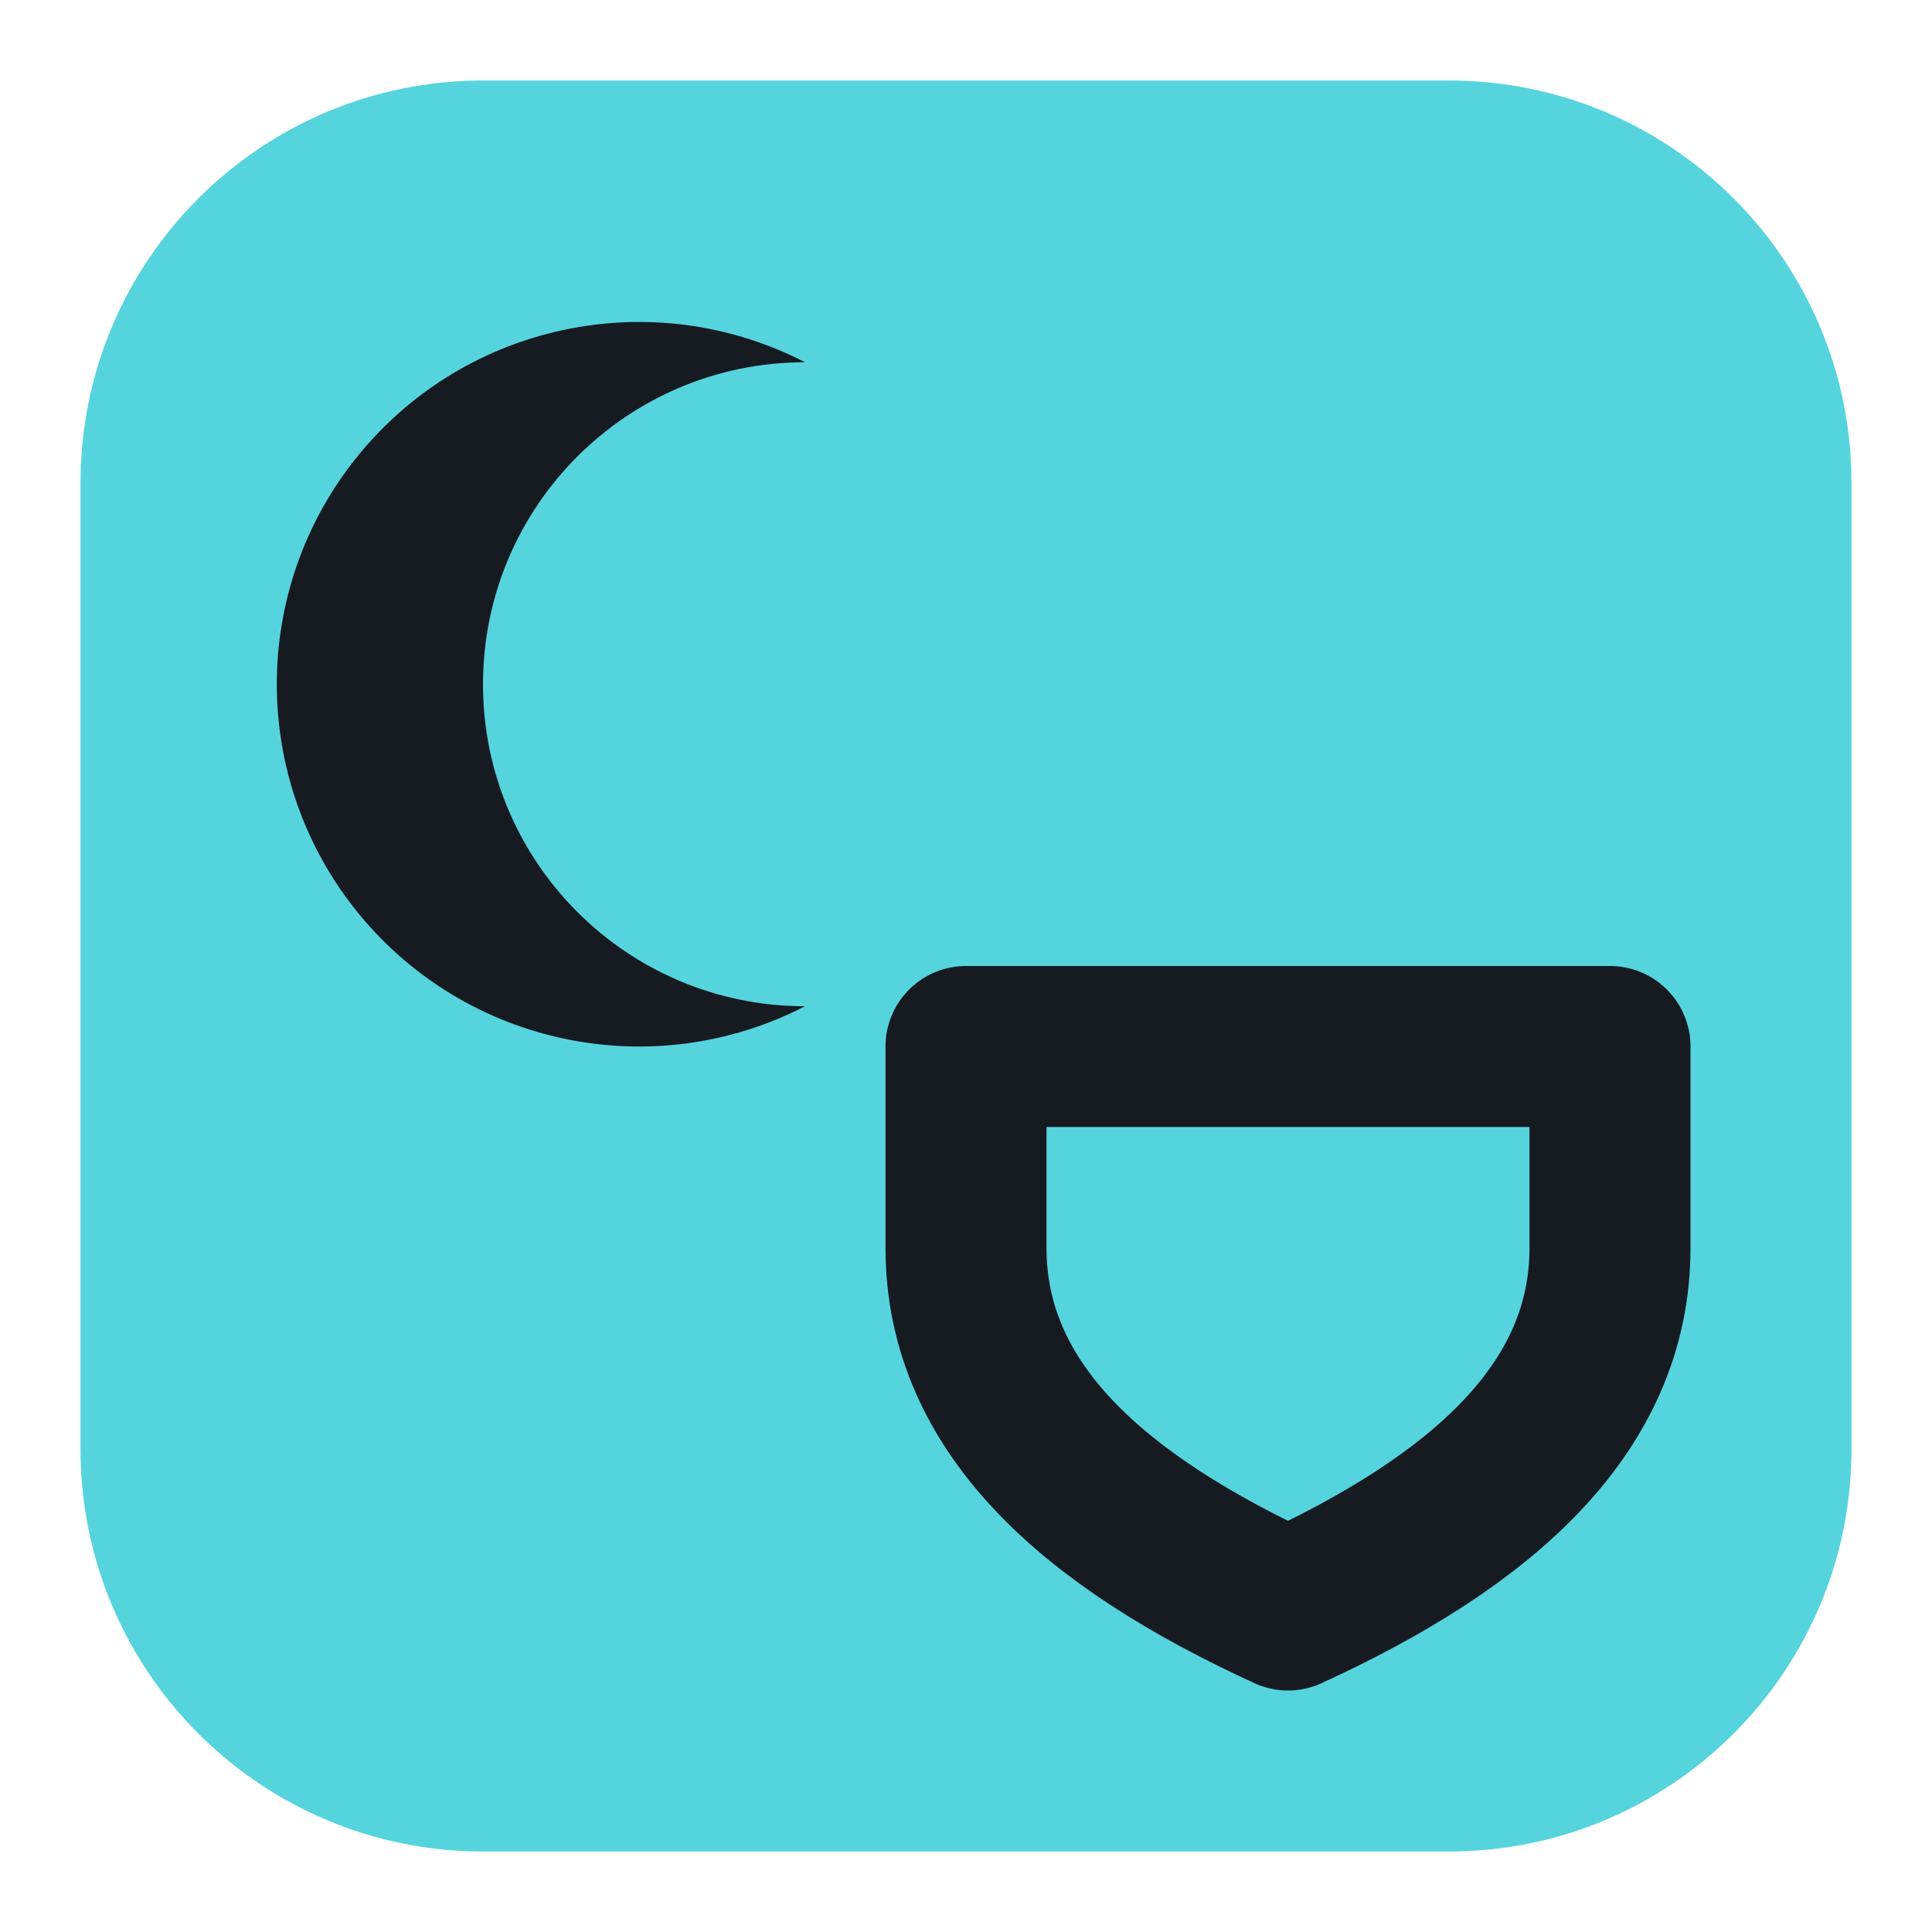
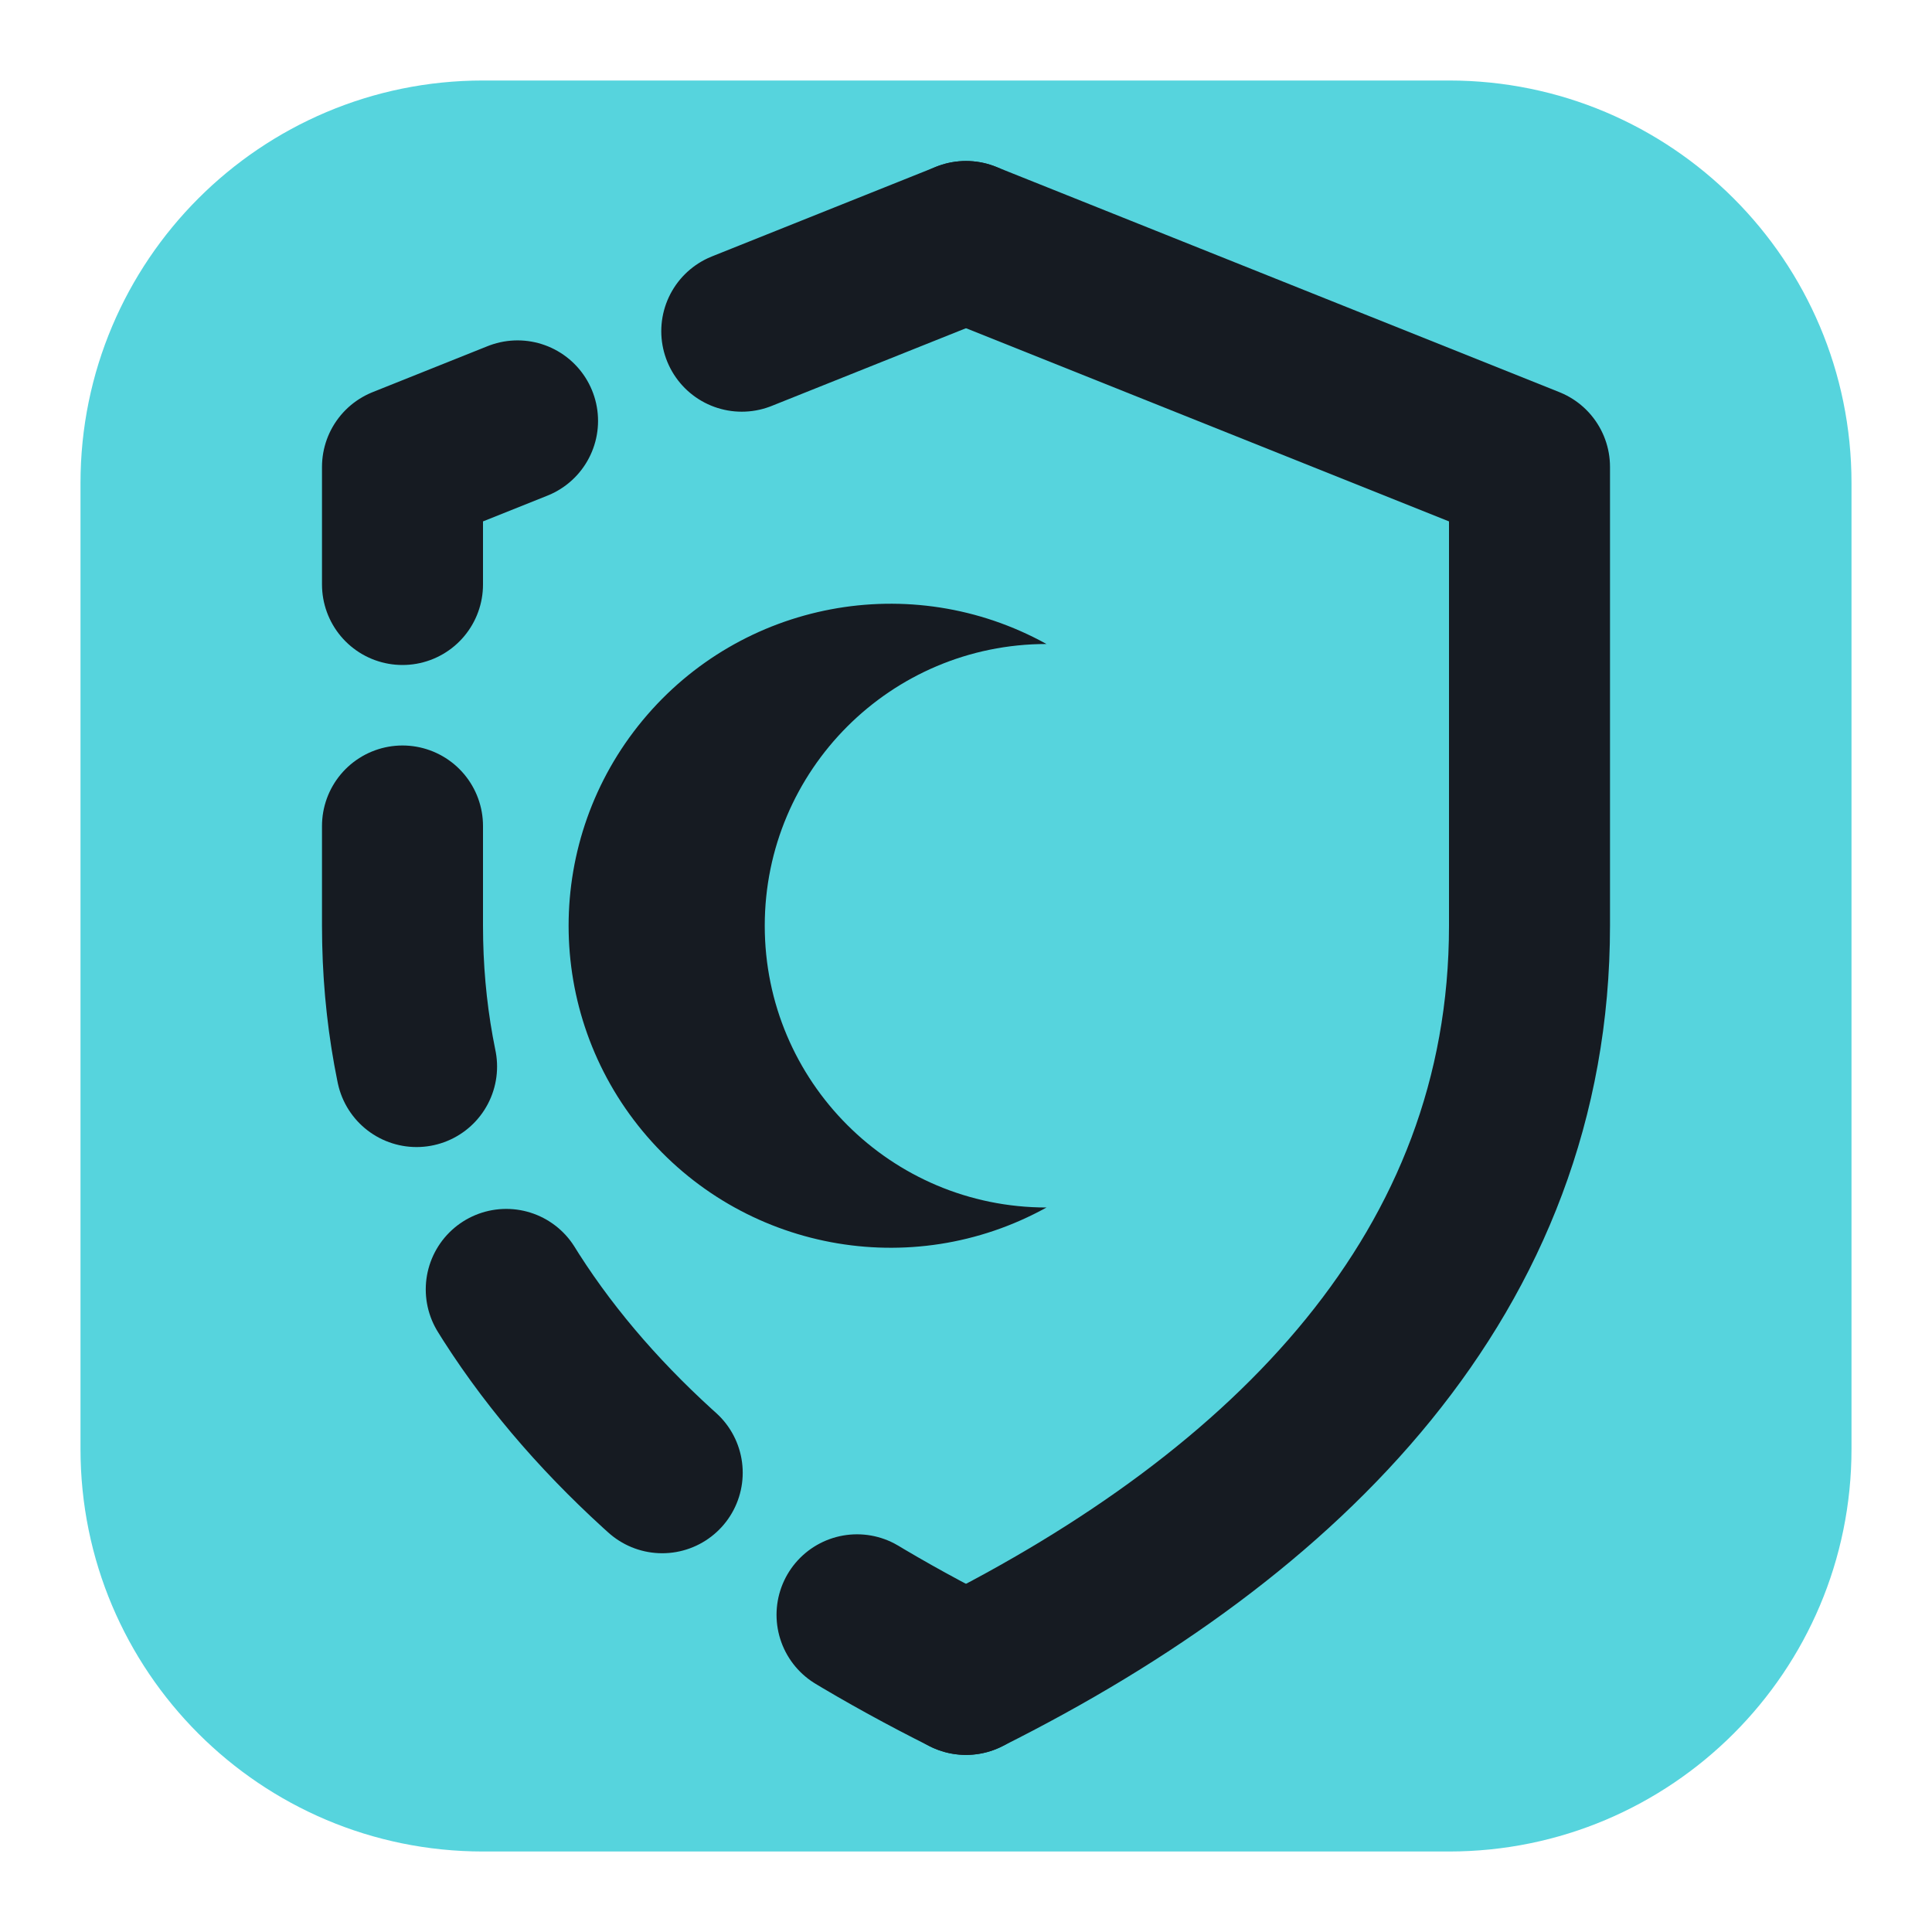
<svg xmlns="http://www.w3.org/2000/svg" viewBox="0 0 24 24" width="24" height="24">
  <rect x="1" y="1" width="22" height="22" rx="5" fill="#56d4dd" />
-   <path d="M10 4.5a4.5 4.5 0 1 0 0 8a3.6 3.6 0 0 1 0-8z" fill="#161b22" />
-   <path d="M12 13h8v2.5c0 2-1.6 3.4-4 4.5-2.4-1.1-4-2.5-4-4.5z" fill="none" stroke="#161b22" stroke-width="2" stroke-linecap="round" stroke-linejoin="round" />
+   <path d="M12 3L19 5.8V11.5C19 15.8 16 18.8 12 20.8" fill="none" stroke="#161b22" stroke-width="2" stroke-linecap="round" stroke-linejoin="round" />
+   <path d="M12 3L5 5.8V11.5C5 15.8 8 18.8 12 20.8" fill="none" stroke="#161b22" stroke-width="2" stroke-linecap="round" stroke-linejoin="round" stroke-dasharray="3 3" />
+   <path d="M13 8a4 4 0 1 0 0 7a3.2 3.2 0 0 1 0-7z" fill="#161b22" />
</svg>
